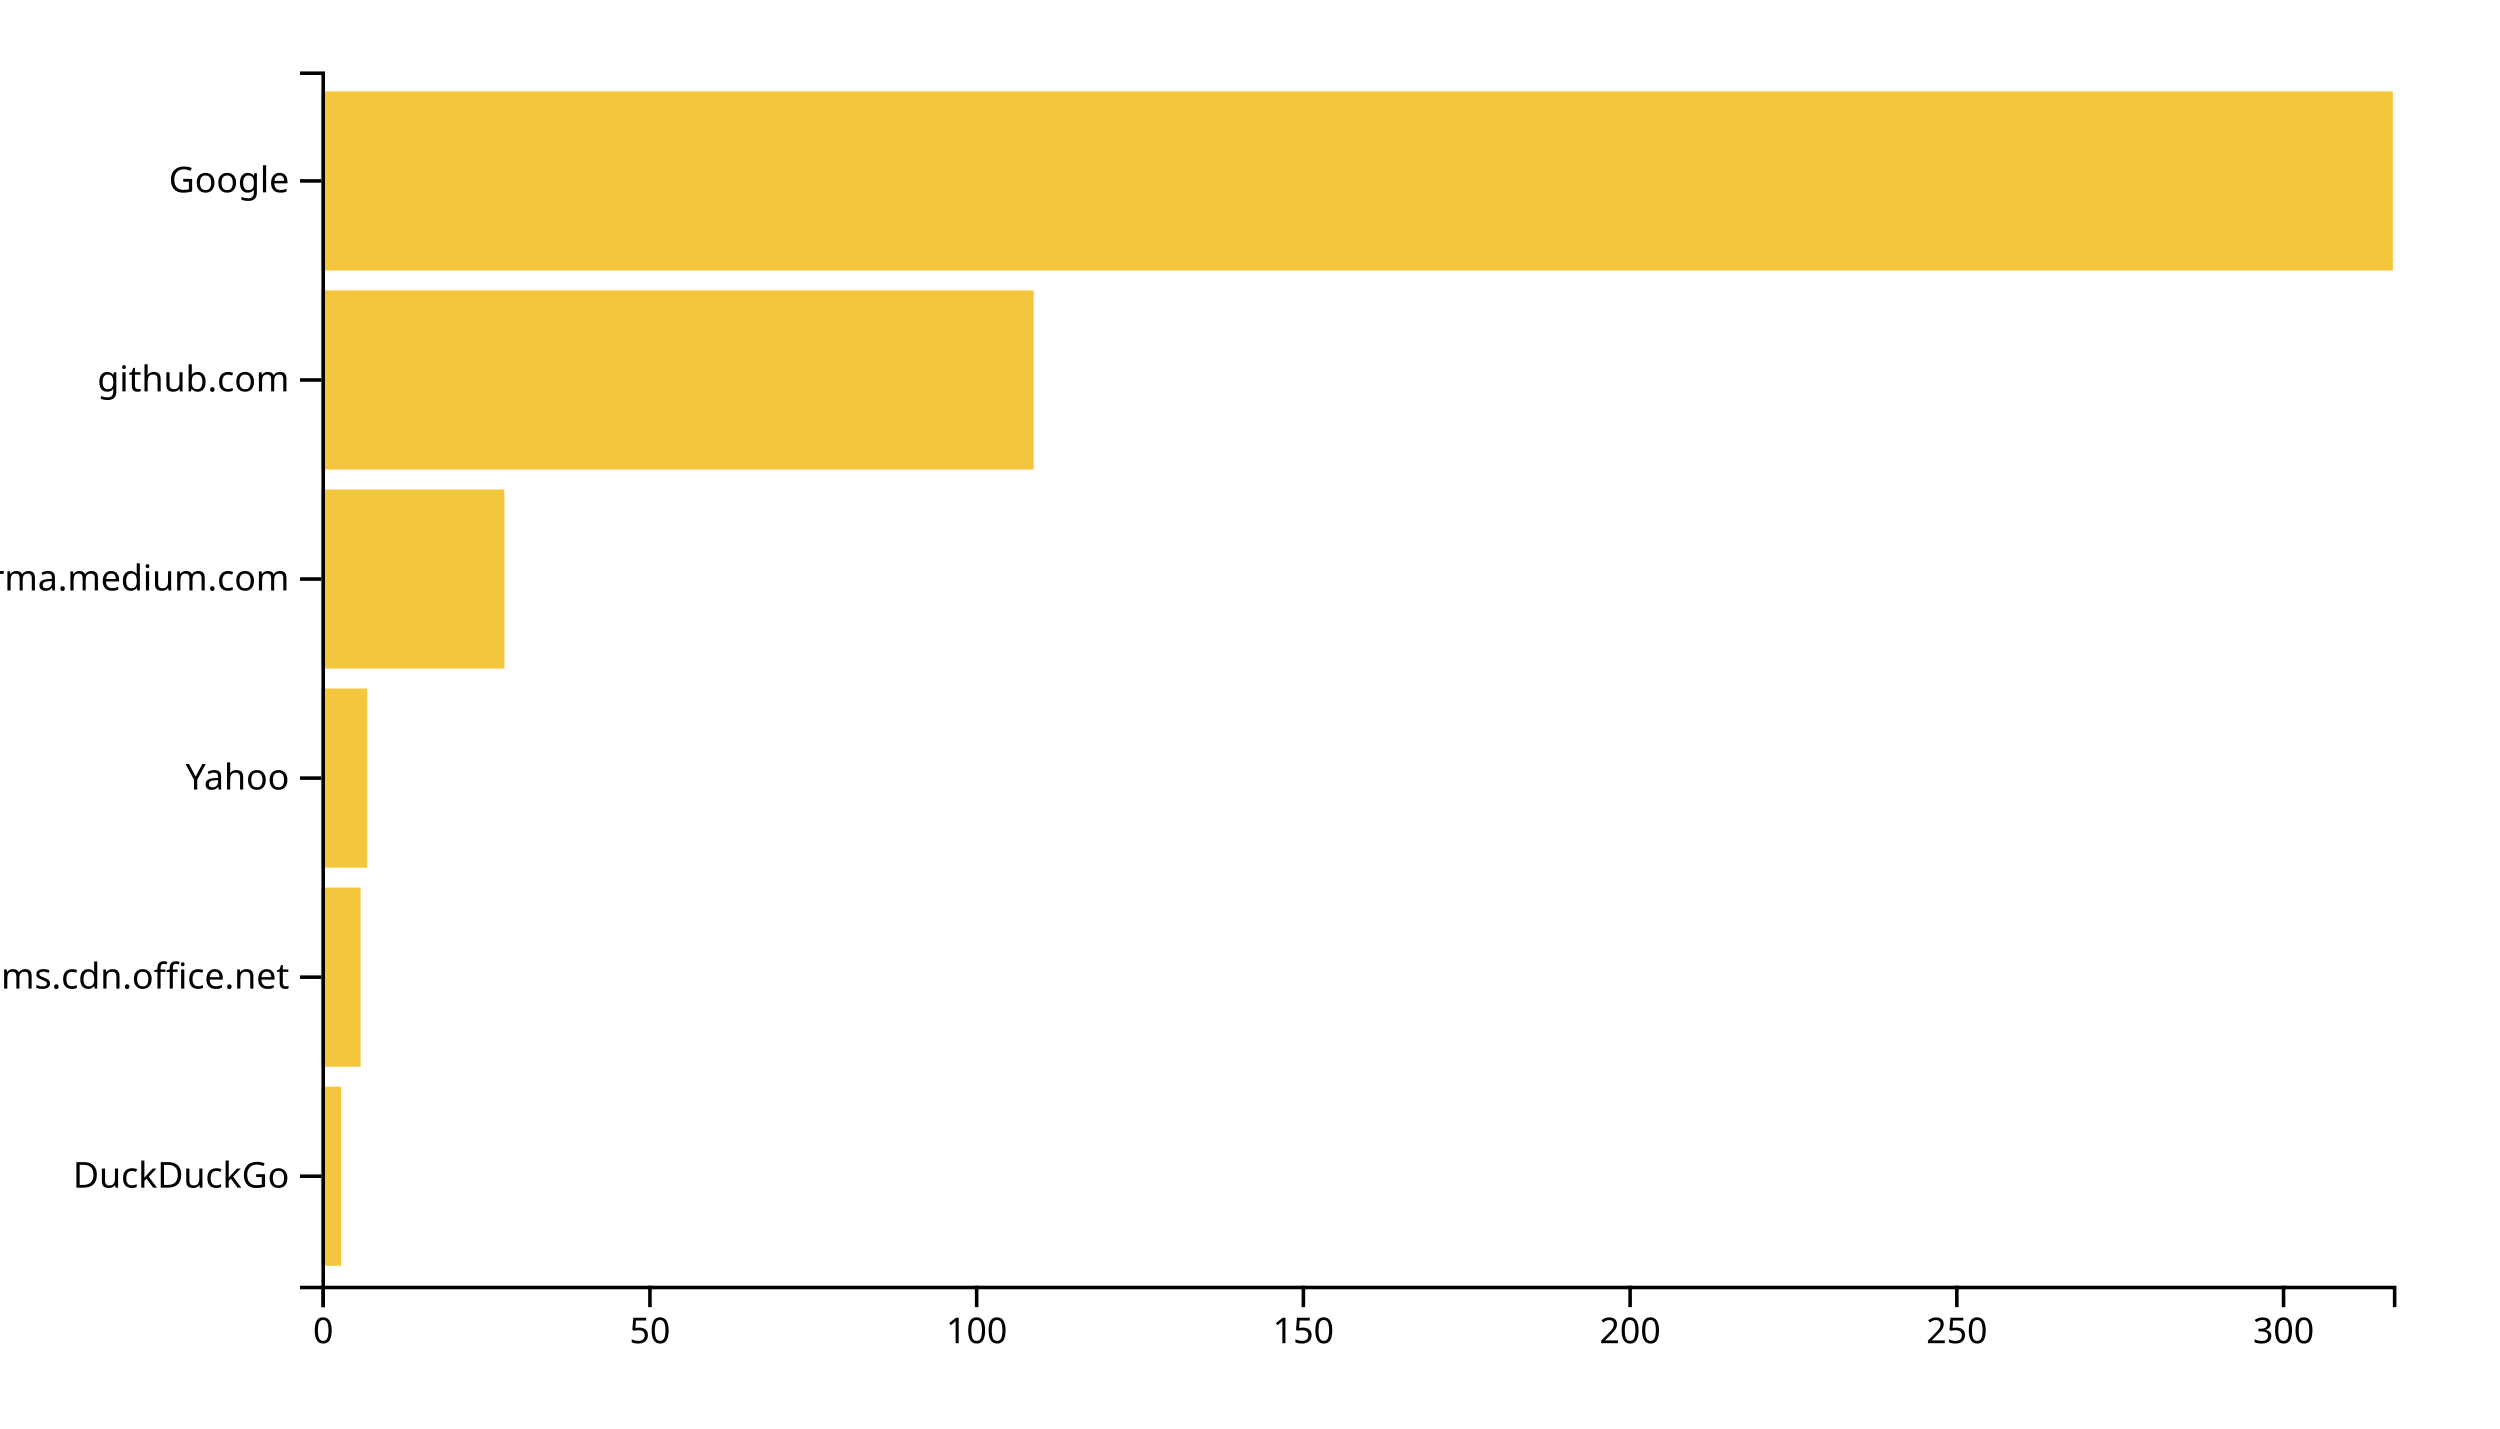
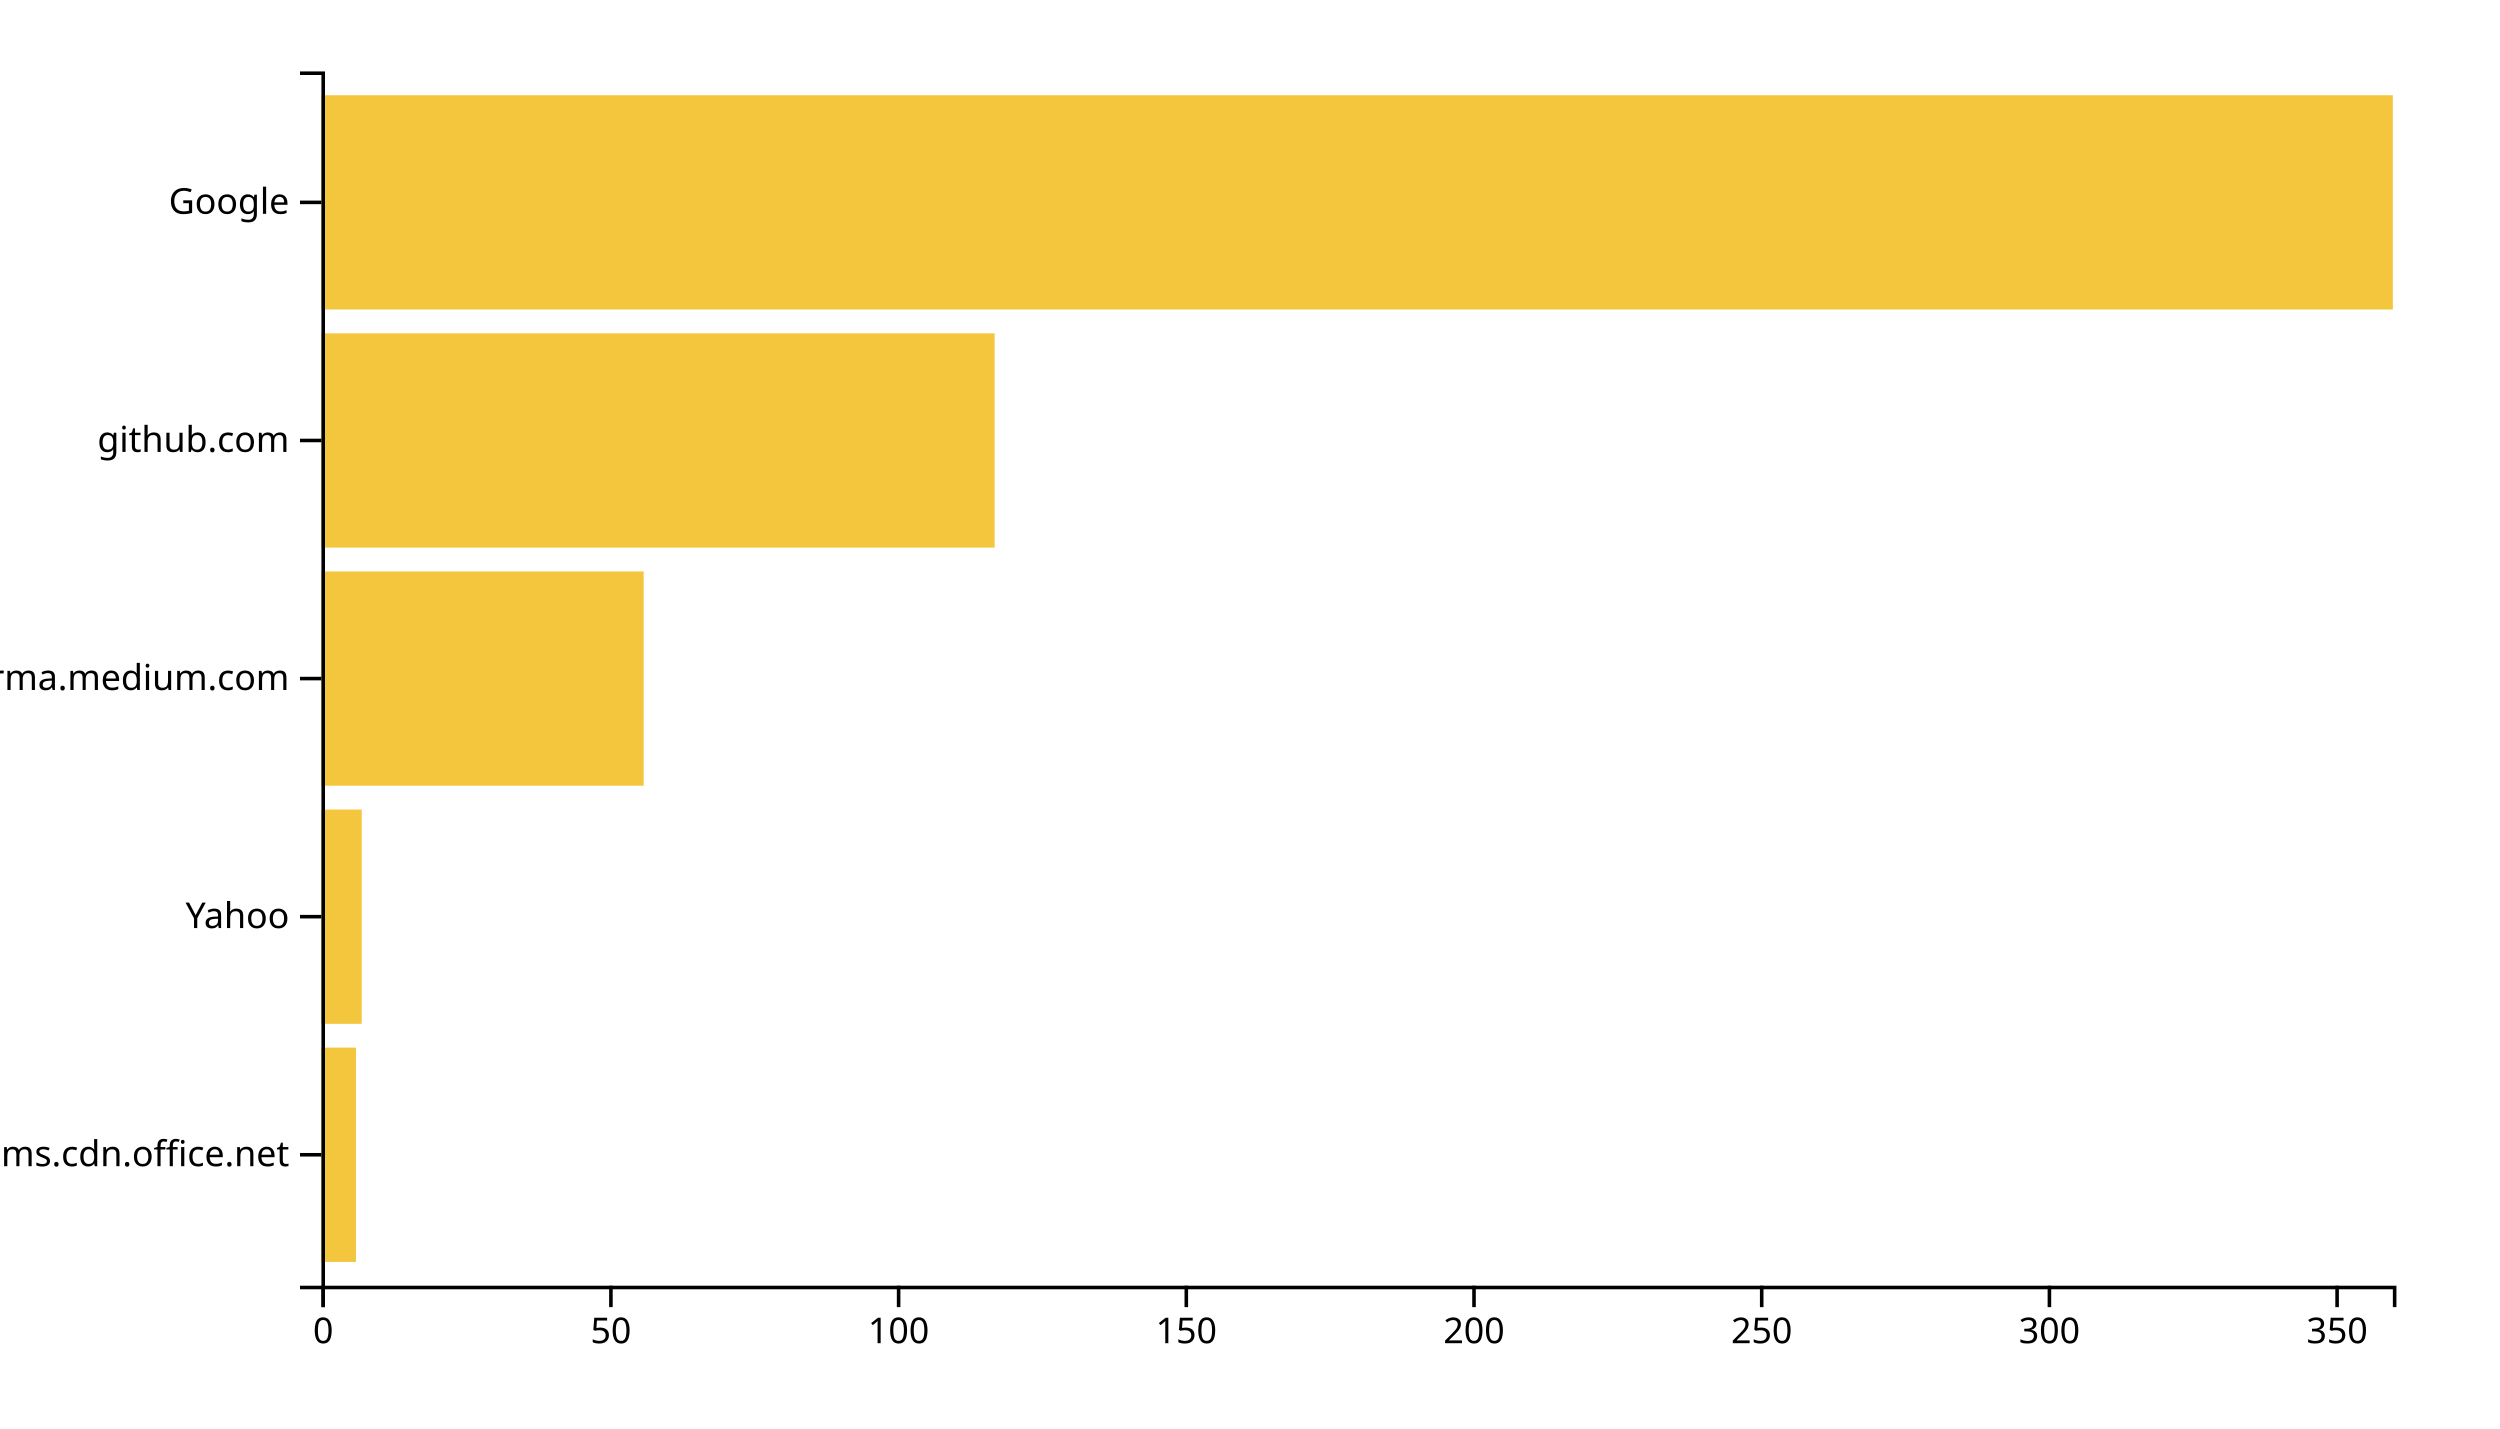
<svg xmlns="http://www.w3.org/2000/svg" width="700" height="400">
  <g transform="translate(90,20)">
-     <rect class="bar" width="5.489" y="284.262" height="50.164" style="fill: #f4c63d; text-anchor: end;" />
-     <rect class="bar" width="10.978" y="228.525" height="50.164" style="fill: #f4c63d; text-anchor: end;" />
-     <rect class="bar" width="12.808" y="172.787" height="50.164" style="fill: #f4c63d; text-anchor: end;" />
-     <rect class="bar" width="51.23" y="117.049" height="50.164" style="fill: #f4c63d; text-anchor: end;" />
-     <rect class="bar" width="199.432" y="61.311" height="50.164" style="fill: #f4c63d; text-anchor: end;" />
-     <rect class="bar" width="580" y="5.574" height="50.164" style="fill: #f4c63d; text-anchor: end;" />
+     <rect class="bar" width="9.667" y="273.333" height="60" style="fill: #f4c63d; text-anchor: end;" />
+     <rect class="bar" width="11.278" y="206.667" height="60" style="fill: #f4c63d; text-anchor: end;" />
+     <rect class="bar" width="90.222" y="140" height="60" style="fill: #f4c63d; text-anchor: end;" />
+     <rect class="bar" width="188.5" y="73.333" height="60" style="fill: #f4c63d; text-anchor: end;" />
+     <rect class="bar" width="580" y="6.667" height="60" style="fill: #f4c63d; text-anchor: end;" />
    <g transform="translate(0,340)" fill="none" font-size="10" font-family="sans-serif" text-anchor="middle">
      <path class="domain" stroke="currentColor" d="M0.5,6V0.5H580.5V6" />
      <g class="tick" opacity="1" transform="translate(0.5,0)">
        <line stroke="currentColor" y2="6" />
        <text fill="currentColor" y="9" dy="0.71em">0</text>
      </g>
-       <g class="tick" opacity="1" transform="translate(91.98265,0)">
+       <g class="tick" opacity="1" transform="translate(81.05556,0)">
        <line stroke="currentColor" y2="6" />
        <text fill="currentColor" y="9" dy="0.71em">50</text>
      </g>
-       <g class="tick" opacity="1" transform="translate(183.4653,0)">
+       <g class="tick" opacity="1" transform="translate(161.6111,0)">
        <line stroke="currentColor" y2="6" />
        <text fill="currentColor" y="9" dy="0.71em">100</text>
      </g>
-       <g class="tick" opacity="1" transform="translate(274.9479,0)">
+       <g class="tick" opacity="1" transform="translate(242.1667,0)">
        <line stroke="currentColor" y2="6" />
        <text fill="currentColor" y="9" dy="0.71em">150</text>
      </g>
-       <g class="tick" opacity="1" transform="translate(366.4306,0)">
+       <g class="tick" opacity="1" transform="translate(322.7222,0)">
        <line stroke="currentColor" y2="6" />
        <text fill="currentColor" y="9" dy="0.71em">200</text>
      </g>
-       <g class="tick" opacity="1" transform="translate(457.9132,0)">
+       <g class="tick" opacity="1" transform="translate(403.2778,0)">
        <line stroke="currentColor" y2="6" />
        <text fill="currentColor" y="9" dy="0.71em">250</text>
      </g>
-       <g class="tick" opacity="1" transform="translate(549.3959,0)">
+       <g class="tick" opacity="1" transform="translate(483.8333,0)">
        <line stroke="currentColor" y2="6" />
        <text fill="currentColor" y="9" dy="0.71em">300</text>
+       </g>
+       <g class="tick" opacity="1" transform="translate(564.3889,0)">
+         <line stroke="currentColor" y2="6" />
+         <text fill="currentColor" y="9" dy="0.71em">350</text>
      </g>
    </g>
    <g fill="none" font-size="10" font-family="sans-serif" text-anchor="end">
      <path class="domain" stroke="currentColor" d="M-6,340.5H0.5V0.5H-6" />
-       <g class="tick" opacity="1" transform="translate(0,309.3443)">
-         <line stroke="currentColor" x2="-6" />
-         <text fill="currentColor" x="-9" dy="0.32em">DuckDuckGo</text>
-       </g>
-       <g class="tick" opacity="1" transform="translate(0,253.6066)">
+       <g class="tick" opacity="1" transform="translate(0,303.3333)">
        <line stroke="currentColor" x2="-6" />
        <text fill="currentColor" x="-9" dy="0.32em">statics.teams.cdn.office.net</text>
      </g>
-       <g class="tick" opacity="1" transform="translate(0,197.8689)">
+       <g class="tick" opacity="1" transform="translate(0,236.6667)">
        <line stroke="currentColor" x2="-6" />
        <text fill="currentColor" x="-9" dy="0.32em">Yahoo</text>
      </g>
-       <g class="tick" opacity="1" transform="translate(0,142.1311)">
+       <g class="tick" opacity="1" transform="translate(0,170)">
        <line stroke="currentColor" x2="-6" />
        <text fill="currentColor" x="-9" dy="0.32em">xgirma.medium.com</text>
      </g>
-       <g class="tick" opacity="1" transform="translate(0,86.39344)">
+       <g class="tick" opacity="1" transform="translate(0,103.3333)">
        <line stroke="currentColor" x2="-6" />
        <text fill="currentColor" x="-9" dy="0.32em">github.com</text>
      </g>
-       <g class="tick" opacity="1" transform="translate(0,30.65574)">
+       <g class="tick" opacity="1" transform="translate(0,36.66667)">
        <line stroke="currentColor" x2="-6" />
        <text fill="currentColor" x="-9" dy="0.32em">Google</text>
      </g>
    </g>
  </g>
</svg>
